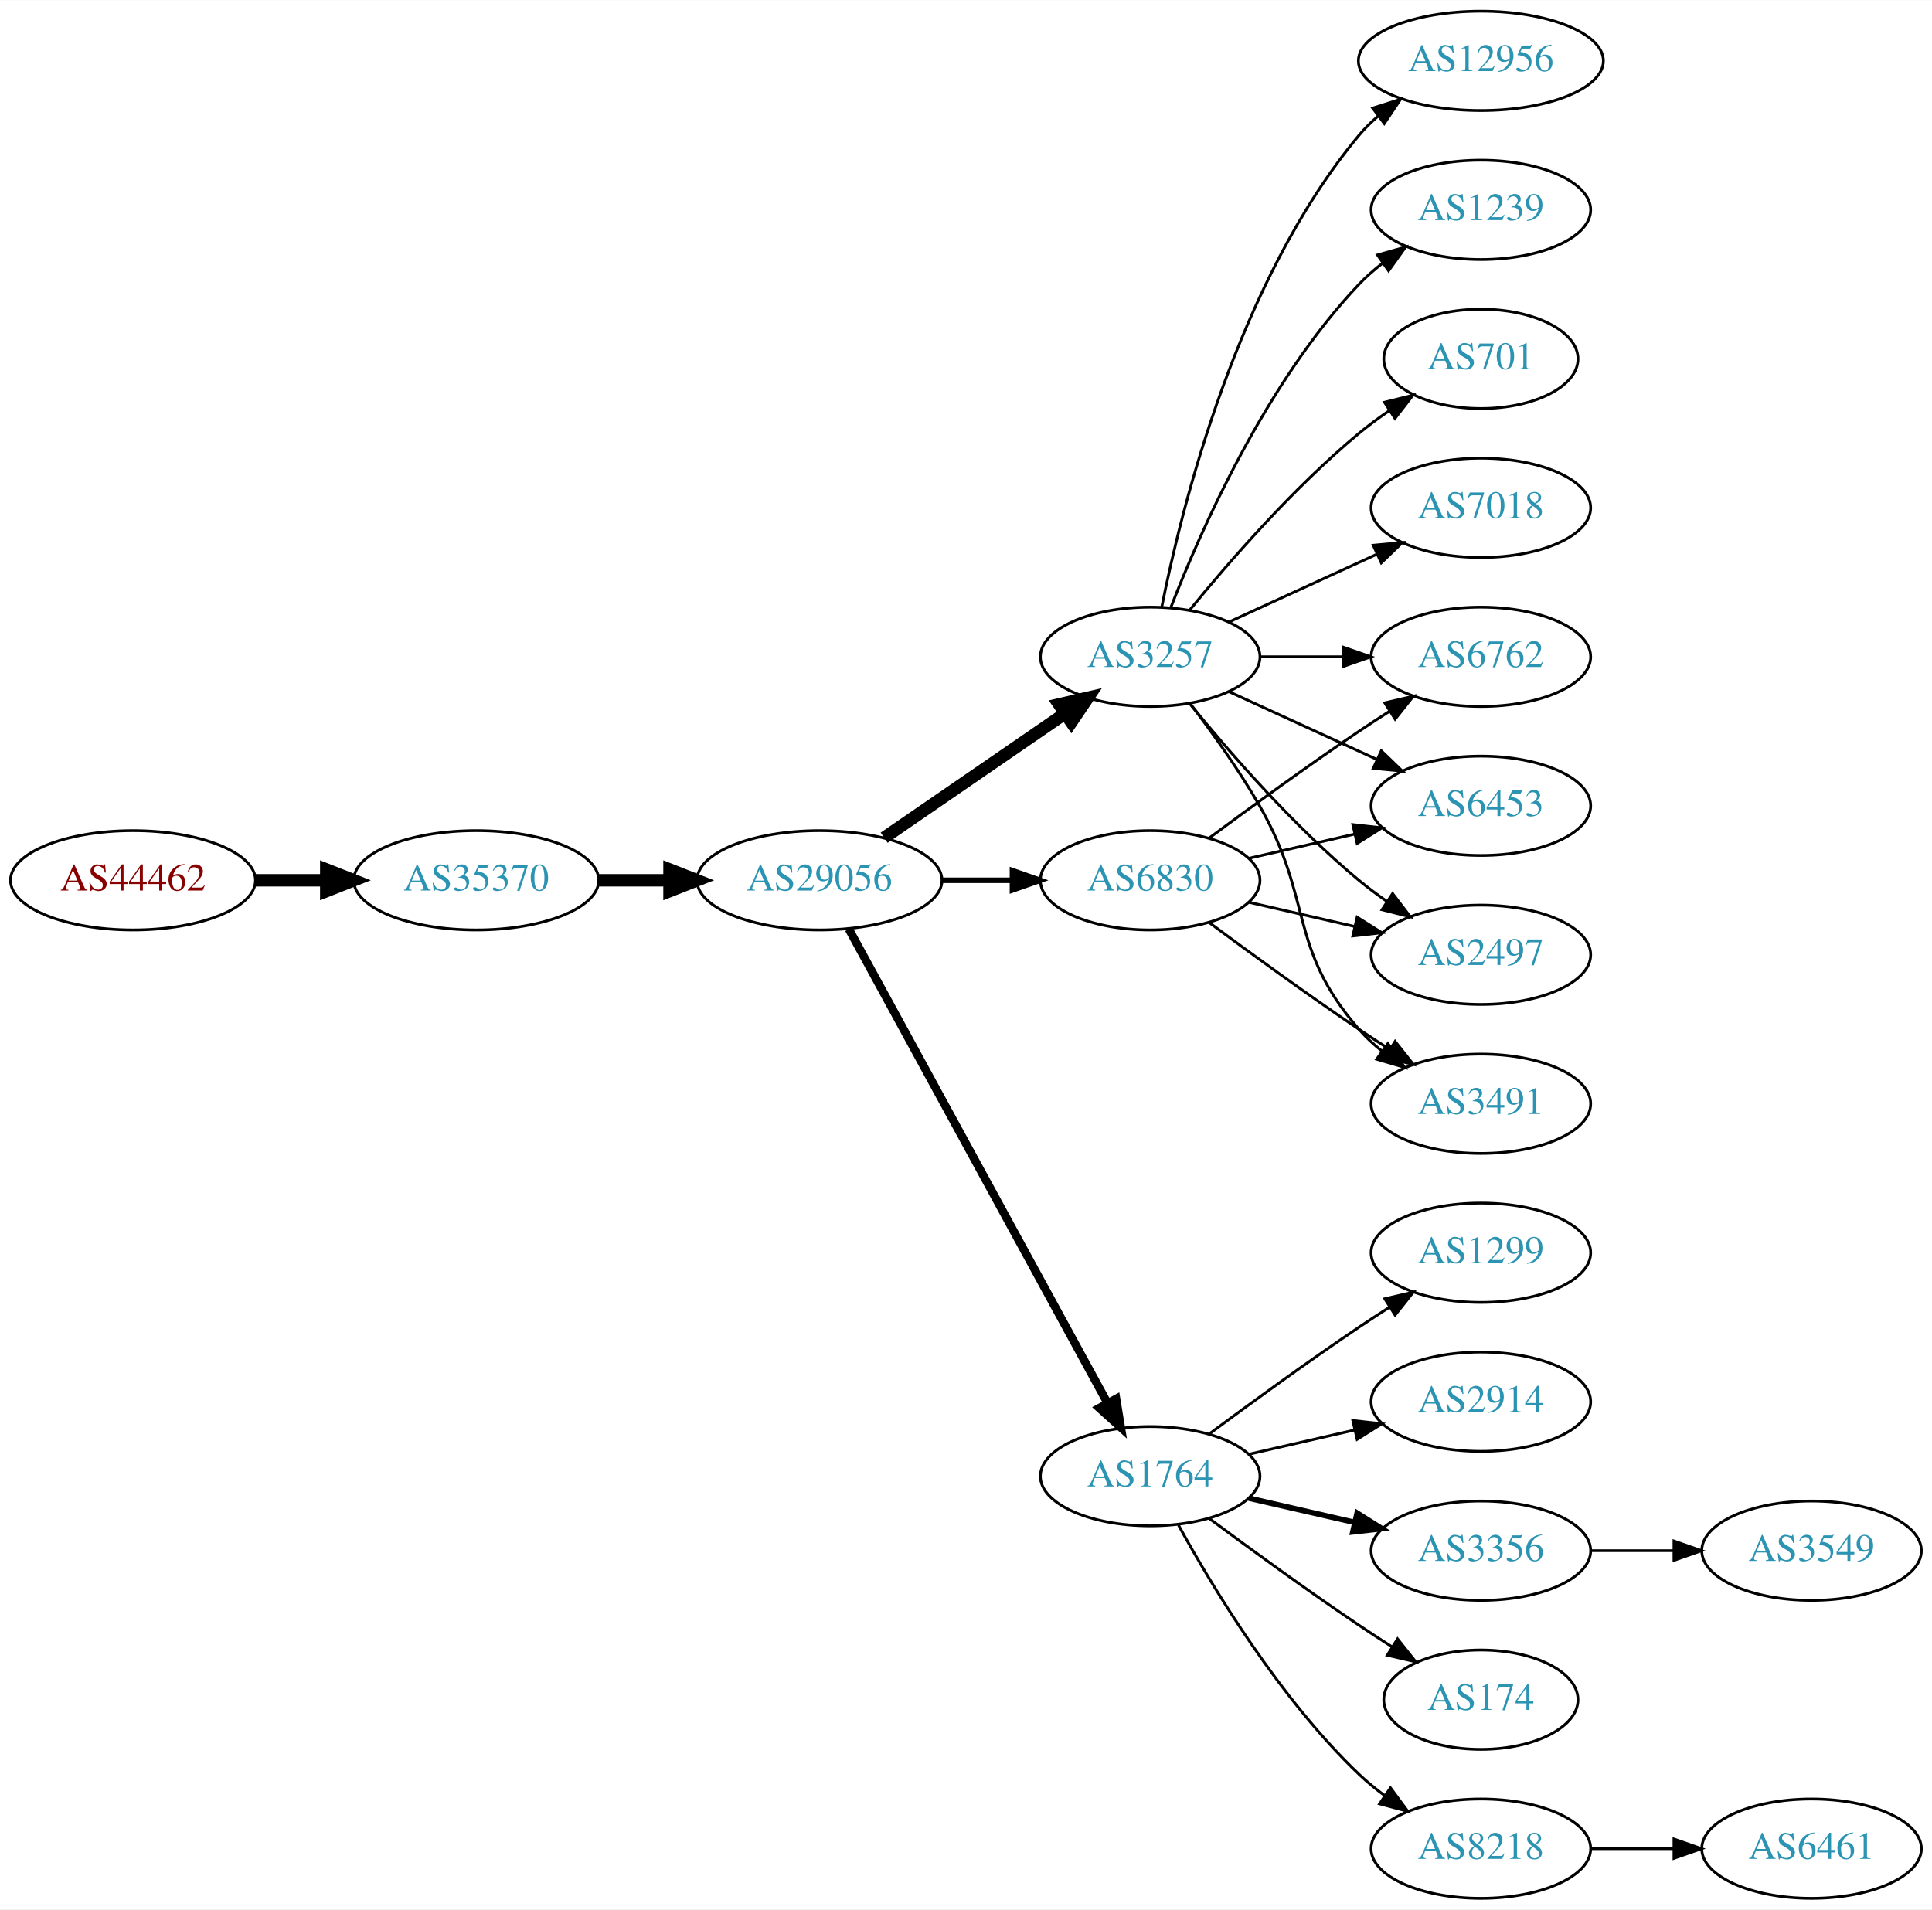
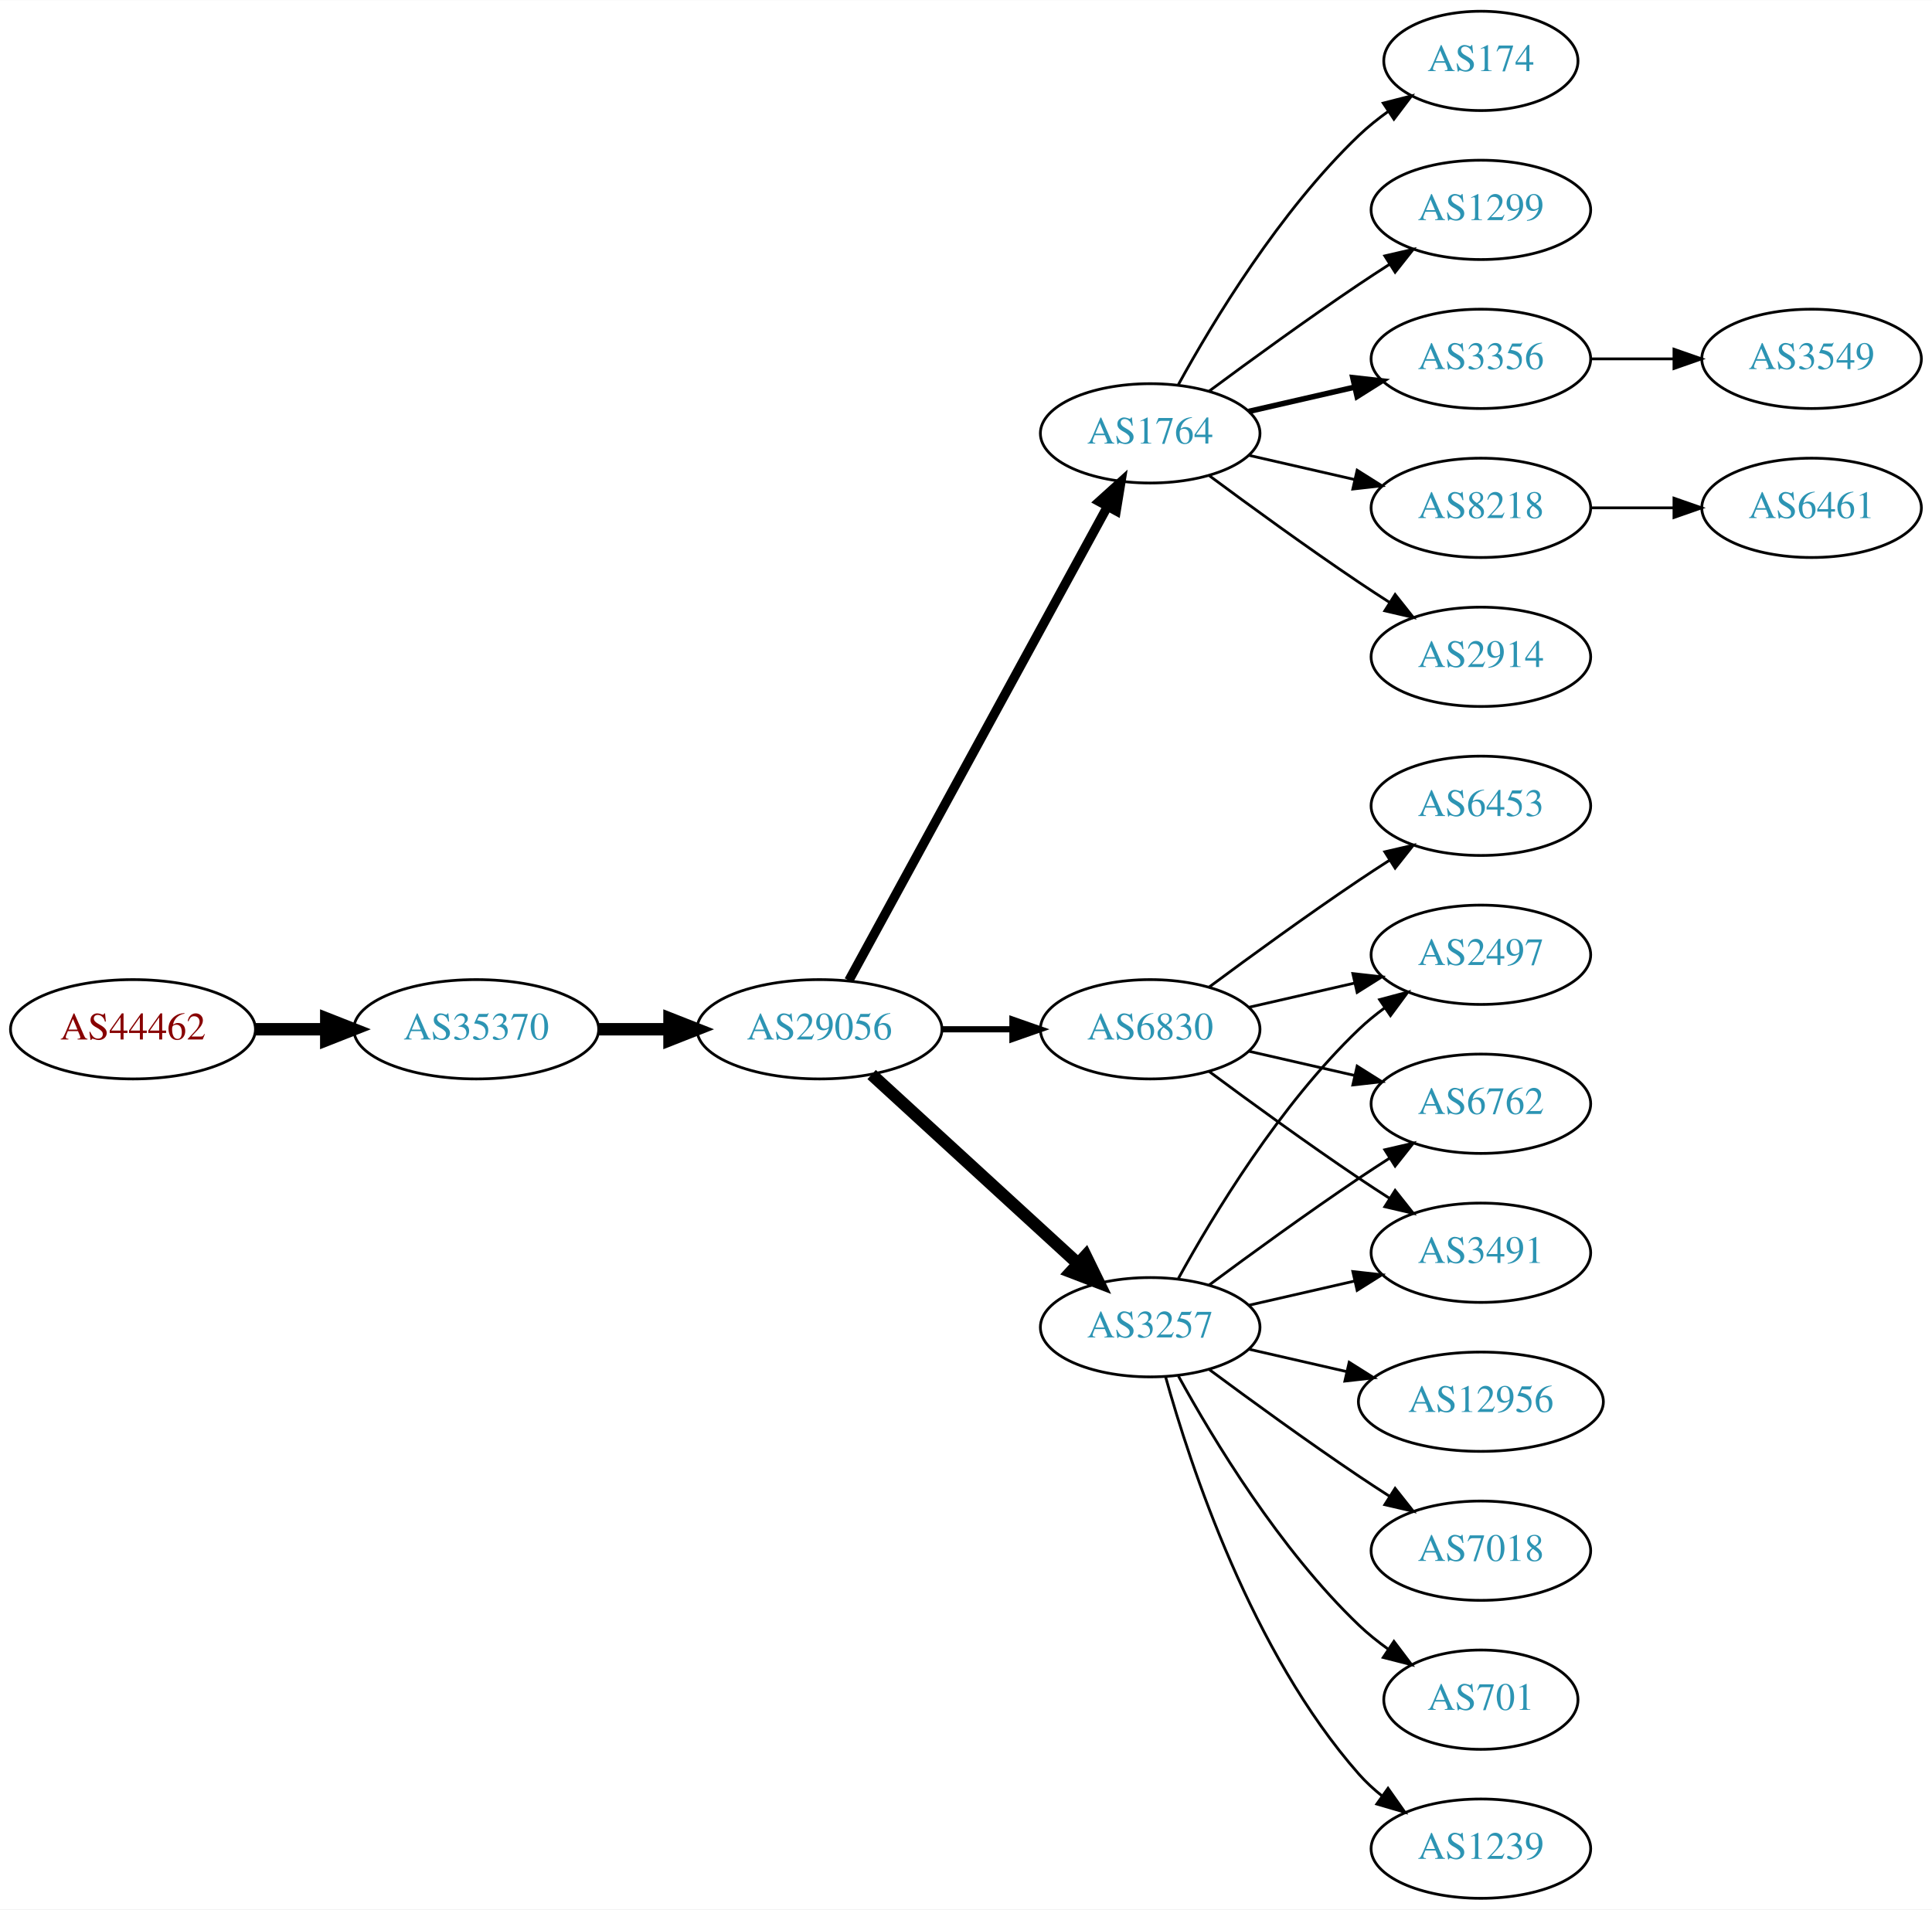
<svg xmlns="http://www.w3.org/2000/svg" xmlns:xlink="http://www.w3.org/1999/xlink" width="700pt" height="692pt" viewBox="0.00 0.00 700.15 692.00">
  <g id="graph0" class="graph" transform="scale(1 1) rotate(0) translate(4 688)">
    <polygon fill="white" stroke="none" points="-4,4 -4,-688 696.155,-688 696.155,4 -4,4" />
    <g id="node1" class="node">
      <g id="a_node1">
        <a xlink:href="/asn/44462" xlink:title="AS44462 ~ Stadtwerke Muerzzuschlag GmbH [AT]">
-           <ellipse fill="#ffffff" stroke="black" cx="44.196" cy="-369" rx="44.393" ry="18" />
-           <text text-anchor="middle" x="44.196" y="-365.3" font-family="Times,serif" font-size="14.00" fill="#880000">AS44462</text>
+           <ellipse fill="#ffffff" stroke="black" cx="44.196" cy="-315" rx="44.393" ry="18" />
+           <text text-anchor="middle" x="44.196" y="-311.3" font-family="Times,serif" font-size="14.00" fill="#880000">AS44462</text>
        </a>
      </g>
    </g>
    <g id="node2" class="node">
      <g id="a_node2">
        <a xlink:href="/asn/35370" xlink:title="AS35370 ~ AINET-AS [AT]">
-           <ellipse fill="#ffffff" stroke="black" cx="168.588" cy="-369" rx="44.393" ry="18" />
-           <text text-anchor="middle" x="168.588" y="-365.3" font-family="Times,serif" font-size="14.00" fill="#2c94b3">AS35370</text>
+           <ellipse fill="#ffffff" stroke="black" cx="168.588" cy="-315" rx="44.393" ry="18" />
+           <text text-anchor="middle" x="168.588" y="-311.3" font-family="Times,serif" font-size="14.00" fill="#2c94b3">AS35370</text>
        </a>
      </g>
    </g>
    <g id="edge1" class="edge">
-       <path fill="none" stroke="black" stroke-width="4.5" d="M88.692,-369C96.898,-369 105.569,-369 114.041,-369" />
-       <polygon fill="black" stroke="black" stroke-width="4.5" points="114.233,-372.938 124.233,-369 114.233,-365.063 114.233,-372.938" />
+       <path fill="none" stroke="black" stroke-width="4.5" d="M88.692,-315C96.898,-315 105.569,-315 114.041,-315" />
+       <polygon fill="black" stroke="black" stroke-width="4.5" points="114.233,-318.938 124.233,-315 114.233,-311.063 114.233,-318.938" />
    </g>
    <g id="node3" class="node">
      <g id="a_node3">
        <a xlink:href="/asn/29056" xlink:title="AS29056 ~ Citycom Telekommunikation GmbH [AT]">
-           <ellipse fill="#ffffff" stroke="black" cx="292.98" cy="-369" rx="44.393" ry="18" />
-           <text text-anchor="middle" x="292.98" y="-365.3" font-family="Times,serif" font-size="14.00" fill="#2c94b3">AS29056</text>
+           <ellipse fill="#ffffff" stroke="black" cx="292.98" cy="-315" rx="44.393" ry="18" />
+           <text text-anchor="middle" x="292.98" y="-311.3" font-family="Times,serif" font-size="14.00" fill="#2c94b3">AS29056</text>
        </a>
      </g>
    </g>
    <g id="edge2" class="edge">
-       <path fill="none" stroke="black" stroke-width="4.5" d="M213.084,-369C221.29,-369 229.961,-369 238.434,-369" />
-       <polygon fill="black" stroke="black" stroke-width="4.5" points="238.625,-372.938 248.625,-369 238.625,-365.063 238.625,-372.938" />
+       <path fill="none" stroke="black" stroke-width="4.5" d="M213.084,-315C221.29,-315 229.961,-315 238.434,-315" />
+       <polygon fill="black" stroke="black" stroke-width="4.5" points="238.625,-318.938 248.625,-315 238.625,-311.063 238.625,-318.938" />
    </g>
    <g id="node4" class="node">
      <g id="a_node4">
-         <a xlink:href="/asn/3257" xlink:title="AS3257 ~ GTT [DE]">
-           <ellipse fill="#ffffff" stroke="black" cx="412.823" cy="-450" rx="39.794" ry="18" />
-           <text text-anchor="middle" x="412.823" y="-446.3" font-family="Times,serif" font-size="14.00" fill="#2c94b3">AS3257</text>
+         <a xlink:href="/asn/1764" xlink:title="AS1764 ~ NEXTLAYER-AS [AT]">
+           <ellipse fill="#ffffff" stroke="black" cx="412.823" cy="-531" rx="39.794" ry="18" />
+           <text text-anchor="middle" x="412.823" y="-527.3" font-family="Times,serif" font-size="14.00" fill="#2c94b3">AS1764</text>
        </a>
      </g>
    </g>
    <g id="edge3" class="edge">
-       <path fill="none" stroke="black" stroke-width="4.5" d="M316.423,-384.426C335.004,-397.198 361.565,-415.455 381.945,-429.463" />
-       <polygon fill="black" stroke="black" stroke-width="4.5" points="379.788,-432.758 390.259,-435.178 384.249,-426.269 379.788,-432.758" />
+       <path fill="none" stroke="black" stroke-width="3.375" d="M303.624,-332.676C324.305,-370.584 373.018,-459.873 397.397,-504.559" />
+       <polygon fill="black" stroke="black" stroke-width="3.375" points="394.35,-506.28 402.211,-513.383 400.495,-502.928 394.35,-506.28" />
    </g>
    <g id="node5" class="node">
      <g id="a_node5">
-         <a xlink:href="/asn/1764" xlink:title="AS1764 ~ NEXTLAYER-AS [AT]">
-           <ellipse fill="#ffffff" stroke="black" cx="412.823" cy="-153" rx="39.794" ry="18" />
-           <text text-anchor="middle" x="412.823" y="-149.3" font-family="Times,serif" font-size="14.00" fill="#2c94b3">AS1764</text>
+         <a xlink:href="/asn/3257" xlink:title="AS3257 ~ GTT [DE]">
+           <ellipse fill="#ffffff" stroke="black" cx="412.823" cy="-207" rx="39.794" ry="18" />
+           <text text-anchor="middle" x="412.823" y="-203.3" font-family="Times,serif" font-size="14.00" fill="#2c94b3">AS3257</text>
        </a>
      </g>
    </g>
    <g id="edge4" class="edge">
-       <path fill="none" stroke="black" stroke-width="3" d="M303.624,-351.324C324.305,-313.416 373.018,-224.127 397.397,-179.441" />
-       <polygon fill="black" stroke="black" stroke-width="3" points="400.495,-181.072 402.211,-170.617 394.35,-177.72 400.495,-181.072" />
+       <path fill="none" stroke="black" stroke-width="4.5" d="M311.878,-298.597C331.806,-280.333 364.164,-250.678 386.641,-230.079" />
+       <polygon fill="black" stroke="black" stroke-width="4.5" points="389.431,-232.863 394.143,-223.203 384.11,-227.057 389.431,-232.863" />
    </g>
    <g id="node6" class="node">
      <g id="a_node6">
        <a xlink:href="/asn/6830" xlink:title="AS6830 ~ LGI-UPC [AT]">
-           <ellipse fill="#ffffff" stroke="black" cx="412.823" cy="-369" rx="39.794" ry="18" />
-           <text text-anchor="middle" x="412.823" y="-365.3" font-family="Times,serif" font-size="14.00" fill="#2c94b3">AS6830</text>
+           <ellipse fill="#ffffff" stroke="black" cx="412.823" cy="-315" rx="39.794" ry="18" />
+           <text text-anchor="middle" x="412.823" y="-311.3" font-family="Times,serif" font-size="14.00" fill="#2c94b3">AS6830</text>
        </a>
      </g>
    </g>
    <g id="edge5" class="edge">
-       <path fill="none" stroke="black" stroke-width="2" d="M337.191,-369C345.504,-369 354.267,-369 362.749,-369" />
-       <polygon fill="black" stroke="black" stroke-width="2" points="362.908,-372.5 372.908,-369 362.908,-365.5 362.908,-372.5" />
+       <path fill="none" stroke="black" stroke-width="2.25" d="M337.191,-315C345.504,-315 354.267,-315 362.749,-315" />
+       <polygon fill="black" stroke="black" stroke-width="2.25" points="362.908,-318.5 372.908,-315 362.908,-311.5 362.908,-318.5" />
    </g>
    <g id="node7" class="node">
      <g id="a_node7">
-         <a xlink:href="/asn/7018" xlink:title="AS7018 ~ AT&amp;T Services, Inc. [US]">
-           <ellipse fill="#ffffff" stroke="black" cx="532.666" cy="-504" rx="39.794" ry="18" />
-           <text text-anchor="middle" x="532.666" y="-500.3" font-family="Times,serif" font-size="14.00" fill="#2c94b3">AS7018</text>
+         <a xlink:href="/asn/2914" xlink:title="AS2914 ~ NTT America, Inc. [US]">
+           <ellipse fill="#ffffff" stroke="black" cx="532.666" cy="-450" rx="39.794" ry="18" />
+           <text text-anchor="middle" x="532.666" y="-446.3" font-family="Times,serif" font-size="14.00" fill="#2c94b3">AS2914</text>
        </a>
      </g>
    </g>
    <g id="edge6" class="edge">
-       <path fill="none" stroke="black" d="M441.452,-462.661C457.409,-469.973 477.679,-479.261 494.962,-487.181" />
-       <polygon fill="black" stroke="black" points="493.661,-490.435 504.21,-491.419 496.577,-484.071 493.661,-490.435" />
+       <path fill="none" stroke="black" d="M434.153,-515.723C449.016,-504.696 469.76,-489.593 488.469,-477 492.018,-474.611 495.769,-472.161 499.517,-469.758" />
+       <polygon fill="black" stroke="black" points="501.585,-472.591 508.166,-464.288 497.843,-466.675 501.585,-472.591" />
    </g>
    <g id="node8" class="node">
      <g id="a_node8">
-         <a xlink:href="/asn/12956" xlink:title="AS12956 ~ TELXIUS [ES]">
-           <ellipse fill="#ffffff" stroke="black" cx="532.666" cy="-666" rx="44.393" ry="18" />
-           <text text-anchor="middle" x="532.666" y="-662.3" font-family="Times,serif" font-size="14.00" fill="#2c94b3">AS12956</text>
+         <a xlink:href="/asn/174" xlink:title="AS174 ~ Cogent Communications [US]">
+           <ellipse fill="#ffffff" stroke="black" cx="532.666" cy="-666" rx="35.194" ry="18" />
+           <text text-anchor="middle" x="532.666" y="-662.3" font-family="Times,serif" font-size="14.00" fill="#2c94b3">AS174</text>
        </a>
      </g>
    </g>
    <g id="edge7" class="edge">
-       <path fill="none" stroke="black" d="M417.022,-468.073C424.185,-504.141 444.46,-586.125 488.469,-639 490.563,-641.515 492.953,-643.867 495.511,-646.051" />
-       <polygon fill="black" stroke="black" points="493.46,-648.887 503.559,-652.091 497.662,-643.289 493.46,-648.887" />
+       <path fill="none" stroke="black" d="M423.064,-548.713C435.61,-571.561 459.787,-611.611 488.469,-639 491.723,-642.107 495.39,-645.046 499.177,-647.76" />
+       <polygon fill="black" stroke="black" points="497.279,-650.701 507.545,-653.322 501.154,-644.872 497.279,-650.701" />
    </g>
    <g id="node9" class="node">
      <g id="a_node9">
-         <a xlink:href="/asn/1239" xlink:title="AS1239 ~ Sprint [US]">
+         <a xlink:href="/asn/1299" xlink:title="AS1299 ~ Telia Carrier [EU]">
          <ellipse fill="#ffffff" stroke="black" cx="532.666" cy="-612" rx="39.794" ry="18" />
-           <text text-anchor="middle" x="532.666" y="-608.3" font-family="Times,serif" font-size="14.00" fill="#2c94b3">AS1239</text>
+           <text text-anchor="middle" x="532.666" y="-608.3" font-family="Times,serif" font-size="14.00" fill="#2c94b3">AS1299</text>
        </a>
      </g>
    </g>
    <g id="edge8" class="edge">
-       <path fill="none" stroke="black" d="M420.346,-467.994C431.097,-495.728 454.754,-549.429 488.469,-585 491.055,-587.728 493.973,-590.294 497.041,-592.677" />
-       <polygon fill="black" stroke="black" points="495.195,-595.658 505.389,-598.543 499.219,-589.93 495.195,-595.658" />
+       <path fill="none" stroke="black" d="M434.153,-546.277C449.016,-557.304 469.76,-572.407 488.469,-585 492.018,-587.389 495.769,-589.839 499.517,-592.242" />
+       <polygon fill="black" stroke="black" points="497.843,-595.325 508.166,-597.712 501.585,-589.409 497.843,-595.325" />
    </g>
    <g id="node10" class="node">
      <g id="a_node10">
+         <a xlink:href="/asn/3356" xlink:title="AS3356 ~ Level 3 Parent, LLC [US]">
+           <ellipse fill="#ffffff" stroke="black" cx="532.666" cy="-558" rx="39.794" ry="18" />
+           <text text-anchor="middle" x="532.666" y="-554.3" font-family="Times,serif" font-size="14.00" fill="#2c94b3">AS3356</text>
+         </a>
+       </g>
+     </g>
+     <g id="edge9" class="edge">
+       <path fill="none" stroke="black" stroke-width="2" d="M448.542,-538.955C460.542,-541.704 474.163,-544.825 486.856,-547.733" />
+       <polygon fill="black" stroke="black" stroke-width="2" points="486.258,-551.187 496.787,-550.009 487.821,-544.364 486.258,-551.187" />
+     </g>
+     <g id="node11" class="node">
+       <g id="a_node11">
+         <a xlink:href="/asn/8218" xlink:title="AS8218 ~ legacy Neotelecoms [FR]">
+           <ellipse fill="#ffffff" stroke="black" cx="532.666" cy="-504" rx="39.794" ry="18" />
+           <text text-anchor="middle" x="532.666" y="-500.3" font-family="Times,serif" font-size="14.00" fill="#2c94b3">AS8218</text>
+         </a>
+       </g>
+     </g>
+     <g id="edge10" class="edge">
+       <path fill="none" stroke="black" d="M448.542,-523.045C460.542,-520.296 474.163,-517.175 486.856,-514.267" />
+       <polygon fill="black" stroke="black" points="487.821,-517.636 496.787,-511.991 486.258,-510.813 487.821,-517.636" />
+     </g>
+     <g id="node12" class="node">
+       <g id="a_node12">
+         <a xlink:href="/asn/1239" xlink:title="AS1239 ~ Sprint [US]">
+           <ellipse fill="#ffffff" stroke="black" cx="532.666" cy="-18" rx="39.794" ry="18" />
+           <text text-anchor="middle" x="532.666" y="-14.3" font-family="Times,serif" font-size="14.00" fill="#2c94b3">AS1239</text>
+         </a>
+       </g>
+     </g>
+     <g id="edge11" class="edge">
+       <path fill="none" stroke="black" d="M418.396,-189.054C427.302,-157.005 449.586,-89.158 488.469,-45 490.953,-42.179 493.803,-39.551 496.829,-37.129" />
+       <polygon fill="black" stroke="black" points="499.014,-39.869 505.118,-31.209 494.946,-34.172 499.014,-39.869" />
+     </g>
+     <g id="node13" class="node">
+       <g id="a_node13">
+         <a xlink:href="/asn/2497" xlink:title="AS2497 ~ Internet Initiative Japan Inc. [JP]">
+           <ellipse fill="#ffffff" stroke="black" cx="532.666" cy="-342" rx="39.794" ry="18" />
+           <text text-anchor="middle" x="532.666" y="-338.3" font-family="Times,serif" font-size="14.00" fill="#2c94b3">AS2497</text>
+         </a>
+       </g>
+     </g>
+     <g id="edge12" class="edge">
+       <path fill="none" stroke="black" d="M423.064,-224.713C435.61,-247.561 459.787,-287.611 488.469,-315 491.338,-317.739 494.527,-320.347 497.836,-322.785" />
+       <polygon fill="black" stroke="black" points="495.959,-325.742 506.195,-328.477 499.899,-319.956 495.959,-325.742" />
+     </g>
+     <g id="node14" class="node">
+       <g id="a_node14">
+         <a xlink:href="/asn/12956" xlink:title="AS12956 ~ TELXIUS [ES]">
+           <ellipse fill="#ffffff" stroke="black" cx="532.666" cy="-180" rx="44.393" ry="18" />
+           <text text-anchor="middle" x="532.666" y="-176.3" font-family="Times,serif" font-size="14.00" fill="#2c94b3">AS12956</text>
+         </a>
+       </g>
+     </g>
+     <g id="edge13" class="edge">
+       <path fill="none" stroke="black" d="M448.542,-199.045C459.681,-196.493 472.216,-193.621 484.109,-190.896" />
+       <polygon fill="black" stroke="black" points="484.938,-194.297 493.903,-188.652 483.374,-187.474 484.938,-194.297" />
+     </g>
+     <g id="node15" class="node">
+       <g id="a_node15">
+         <a xlink:href="/asn/6762" xlink:title="AS6762 ~ TELECOM ITALIA SPARKLE S.p.A. [IT]">
+           <ellipse fill="#ffffff" stroke="black" cx="532.666" cy="-288" rx="39.794" ry="18" />
+           <text text-anchor="middle" x="532.666" y="-284.3" font-family="Times,serif" font-size="14.00" fill="#2c94b3">AS6762</text>
+         </a>
+       </g>
+     </g>
+     <g id="edge14" class="edge">
+       <path fill="none" stroke="black" d="M434.153,-222.277C449.016,-233.304 469.76,-248.407 488.469,-261 492.018,-263.389 495.769,-265.839 499.517,-268.242" />
+       <polygon fill="black" stroke="black" points="497.843,-271.325 508.166,-273.712 501.585,-265.409 497.843,-271.325" />
+     </g>
+     <g id="node16" class="node">
+       <g id="a_node16">
+         <a xlink:href="/asn/7018" xlink:title="AS7018 ~ AT&amp;T Services, Inc. [US]">
+           <ellipse fill="#ffffff" stroke="black" cx="532.666" cy="-126" rx="39.794" ry="18" />
+           <text text-anchor="middle" x="532.666" y="-122.3" font-family="Times,serif" font-size="14.00" fill="#2c94b3">AS7018</text>
+         </a>
+       </g>
+     </g>
+     <g id="edge15" class="edge">
+       <path fill="none" stroke="black" d="M434.153,-191.723C449.016,-180.696 469.76,-165.593 488.469,-153 492.018,-150.611 495.769,-148.161 499.517,-145.758" />
+       <polygon fill="black" stroke="black" points="501.585,-148.591 508.166,-140.288 497.843,-142.675 501.585,-148.591" />
+     </g>
+     <g id="node17" class="node">
+       <g id="a_node17">
+         <a xlink:href="/asn/3491" xlink:title="AS3491 ~ PCCW Global, Inc. [US]">
+           <ellipse fill="#ffffff" stroke="black" cx="532.666" cy="-234" rx="39.794" ry="18" />
+           <text text-anchor="middle" x="532.666" y="-230.3" font-family="Times,serif" font-size="14.00" fill="#2c94b3">AS3491</text>
+         </a>
+       </g>
+     </g>
+     <g id="edge16" class="edge">
+       <path fill="none" stroke="black" d="M448.542,-214.955C460.542,-217.704 474.163,-220.825 486.856,-223.733" />
+       <polygon fill="black" stroke="black" points="486.258,-227.187 496.787,-226.009 487.821,-220.364 486.258,-227.187" />
+     </g>
+     <g id="node18" class="node">
+       <g id="a_node18">
+         <a xlink:href="/asn/701" xlink:title="AS701 ~ UUNET [US]">
+           <ellipse fill="#ffffff" stroke="black" cx="532.666" cy="-72" rx="35.194" ry="18" />
+           <text text-anchor="middle" x="532.666" y="-68.3" font-family="Times,serif" font-size="14.00" fill="#2c94b3">AS701</text>
+         </a>
+       </g>
+     </g>
+     <g id="edge17" class="edge">
+       <path fill="none" stroke="black" d="M423.064,-189.287C435.61,-166.439 459.787,-126.389 488.469,-99 491.723,-95.893 495.39,-92.954 499.177,-90.24" />
+       <polygon fill="black" stroke="black" points="501.154,-93.128 507.545,-84.678 497.279,-87.299 501.154,-93.128" />
+     </g>
+     <g id="edge20" class="edge">
+       <path fill="none" stroke="black" d="M448.542,-322.955C460.542,-325.704 474.163,-328.825 486.856,-331.733" />
+       <polygon fill="black" stroke="black" points="486.258,-335.187 496.787,-334.009 487.821,-328.364 486.258,-335.187" />
+     </g>
+     <g id="edge18" class="edge">
+       <path fill="none" stroke="black" d="M448.542,-307.045C460.542,-304.296 474.163,-301.175 486.856,-298.267" />
+       <polygon fill="black" stroke="black" points="487.821,-301.636 496.787,-295.991 486.258,-294.813 487.821,-301.636" />
+     </g>
+     <g id="edge19" class="edge">
+       <path fill="none" stroke="black" d="M434.153,-299.723C449.016,-288.696 469.76,-273.593 488.469,-261 492.018,-258.611 495.769,-256.161 499.517,-253.758" />
+       <polygon fill="black" stroke="black" points="501.585,-256.591 508.166,-248.288 497.843,-250.675 501.585,-256.591" />
+     </g>
+     <g id="node19" class="node">
+       <g id="a_node19">
        <a xlink:href="/asn/6453" xlink:title="AS6453 ~ TATA COMMUNICATIONS (AMERICA) INC [US]">
          <ellipse fill="#ffffff" stroke="black" cx="532.666" cy="-396" rx="39.794" ry="18" />
          <text text-anchor="middle" x="532.666" y="-392.3" font-family="Times,serif" font-size="14.00" fill="#2c94b3">AS6453</text>
        </a>
      </g>
    </g>
-     <g id="edge9" class="edge">
-       <path fill="none" stroke="black" d="M441.452,-437.339C457.409,-430.027 477.679,-420.739 494.962,-412.819" />
-       <polygon fill="black" stroke="black" points="496.577,-415.929 504.21,-408.581 493.661,-409.565 496.577,-415.929" />
-     </g>
-     <g id="node11" class="node">
-       <g id="a_node11">
-         <a xlink:href="/asn/2497" xlink:title="AS2497 ~ Internet Initiative Japan Inc. [JP]">
-           <ellipse fill="#ffffff" stroke="black" cx="532.666" cy="-342" rx="39.794" ry="18" />
-           <text text-anchor="middle" x="532.666" y="-338.3" font-family="Times,serif" font-size="14.00" fill="#2c94b3">AS2497</text>
-         </a>
-       </g>
-     </g>
-     <g id="edge10" class="edge">
-       <path fill="none" stroke="black" d="M427.242,-432.935C441.357,-415.625 464.771,-388.655 488.469,-369 491.686,-366.332 495.186,-363.73 498.757,-361.259" />
-       <polygon fill="black" stroke="black" points="500.68,-364.183 507.113,-355.764 496.835,-358.334 500.68,-364.183" />
-     </g>
-     <g id="node12" class="node">
-       <g id="a_node12">
-         <a xlink:href="/asn/701" xlink:title="AS701 ~ UUNET [US]">
-           <ellipse fill="#ffffff" stroke="black" cx="532.666" cy="-558" rx="35.194" ry="18" />
-           <text text-anchor="middle" x="532.666" y="-554.3" font-family="Times,serif" font-size="14.00" fill="#2c94b3">AS701</text>
-         </a>
-       </g>
-     </g>
-     <g id="edge11" class="edge">
-       <path fill="none" stroke="black" d="M427.242,-467.065C441.357,-484.375 464.771,-511.345 488.469,-531 491.933,-533.872 495.725,-536.669 499.58,-539.308" />
-       <polygon fill="black" stroke="black" points="497.722,-542.275 508.012,-544.797 501.541,-536.408 497.722,-542.275" />
-     </g>
-     <g id="node13" class="node">
-       <g id="a_node13">
-         <a xlink:href="/asn/3491" xlink:title="AS3491 ~ PCCW Global, Inc. [US]">
-           <ellipse fill="#ffffff" stroke="black" cx="532.666" cy="-288" rx="39.794" ry="18" />
-           <text text-anchor="middle" x="532.666" y="-284.3" font-family="Times,serif" font-size="14.00" fill="#2c94b3">AS3491</text>
-         </a>
-       </g>
-     </g>
-     <g id="edge12" class="edge">
-       <path fill="none" stroke="black" d="M427.284,-433.087C435.177,-422.73 445.027,-409.008 452.469,-396 472.034,-361.806 462.635,-344.742 488.469,-315 490.934,-312.162 493.771,-309.523 496.789,-307.094" />
-       <polygon fill="black" stroke="black" points="498.975,-309.833 505.067,-301.164 494.899,-304.142 498.975,-309.833" />
-     </g>
-     <g id="node14" class="node">
-       <g id="a_node14">
-         <a xlink:href="/asn/6762" xlink:title="AS6762 ~ TELECOM ITALIA SPARKLE S.p.A. [IT]">
-           <ellipse fill="#ffffff" stroke="black" cx="532.666" cy="-450" rx="39.794" ry="18" />
-           <text text-anchor="middle" x="532.666" y="-446.3" font-family="Times,serif" font-size="14.00" fill="#2c94b3">AS6762</text>
-         </a>
-       </g>
-     </g>
-     <g id="edge13" class="edge">
-       <path fill="none" stroke="black" d="M452.736,-450C462.289,-450 472.639,-450 482.601,-450" />
-       <polygon fill="black" stroke="black" points="482.794,-453.5 492.794,-450 482.794,-446.5 482.794,-453.5" />
-     </g>
-     <g id="node15" class="node">
-       <g id="a_node15">
-         <a xlink:href="/asn/8218" xlink:title="AS8218 ~ legacy Neotelecoms [FR]">
-           <ellipse fill="#ffffff" stroke="black" cx="532.666" cy="-18" rx="39.794" ry="18" />
-           <text text-anchor="middle" x="532.666" y="-14.3" font-family="Times,serif" font-size="14.00" fill="#2c94b3">AS8218</text>
-         </a>
-       </g>
-     </g>
-     <g id="edge14" class="edge">
-       <path fill="none" stroke="black" d="M423.064,-135.287C435.61,-112.439 459.787,-72.389 488.469,-45 491.338,-42.261 494.527,-39.653 497.836,-37.215" />
-       <polygon fill="black" stroke="black" points="499.899,-40.044 506.195,-31.523 495.959,-34.258 499.899,-40.044" />
-     </g>
-     <g id="node16" class="node">
-       <g id="a_node16">
-         <a xlink:href="/asn/1299" xlink:title="AS1299 ~ Telia Carrier [EU]">
-           <ellipse fill="#ffffff" stroke="black" cx="532.666" cy="-234" rx="39.794" ry="18" />
-           <text text-anchor="middle" x="532.666" y="-230.3" font-family="Times,serif" font-size="14.00" fill="#2c94b3">AS1299</text>
-         </a>
-       </g>
-     </g>
-     <g id="edge15" class="edge">
-       <path fill="none" stroke="black" d="M434.153,-168.277C449.016,-179.304 469.76,-194.407 488.469,-207 492.018,-209.389 495.769,-211.839 499.517,-214.242" />
-       <polygon fill="black" stroke="black" points="497.843,-217.325 508.166,-219.712 501.585,-211.409 497.843,-217.325" />
-     </g>
-     <g id="node17" class="node">
-       <g id="a_node17">
-         <a xlink:href="/asn/2914" xlink:title="AS2914 ~ NTT America, Inc. [US]">
-           <ellipse fill="#ffffff" stroke="black" cx="532.666" cy="-180" rx="39.794" ry="18" />
-           <text text-anchor="middle" x="532.666" y="-176.3" font-family="Times,serif" font-size="14.00" fill="#2c94b3">AS2914</text>
-         </a>
-       </g>
-     </g>
-     <g id="edge16" class="edge">
-       <path fill="none" stroke="black" d="M448.542,-160.955C460.542,-163.704 474.163,-166.825 486.856,-169.733" />
-       <polygon fill="black" stroke="black" points="486.258,-173.187 496.787,-172.009 487.821,-166.364 486.258,-173.187" />
-     </g>
-     <g id="node18" class="node">
-       <g id="a_node18">
-         <a xlink:href="/asn/3356" xlink:title="AS3356 ~ Level 3 Parent, LLC [US]">
-           <ellipse fill="#ffffff" stroke="black" cx="532.666" cy="-126" rx="39.794" ry="18" />
-           <text text-anchor="middle" x="532.666" y="-122.3" font-family="Times,serif" font-size="14.00" fill="#2c94b3">AS3356</text>
-         </a>
-       </g>
-     </g>
-     <g id="edge17" class="edge">
-       <path fill="none" stroke="black" stroke-width="2" d="M448.542,-145.045C460.542,-142.296 474.163,-139.175 486.856,-136.267" />
-       <polygon fill="black" stroke="black" stroke-width="2" points="487.821,-139.636 496.787,-133.991 486.258,-132.813 487.821,-139.636" />
-     </g>
-     <g id="node19" class="node">
-       <g id="a_node19">
-         <a xlink:href="/asn/174" xlink:title="AS174 ~ Cogent Communications [US]">
-           <ellipse fill="#ffffff" stroke="black" cx="532.666" cy="-72" rx="35.194" ry="18" />
-           <text text-anchor="middle" x="532.666" y="-68.3" font-family="Times,serif" font-size="14.00" fill="#2c94b3">AS174</text>
-         </a>
-       </g>
-     </g>
-     <g id="edge18" class="edge">
-       <path fill="none" stroke="black" d="M434.153,-137.723C449.016,-126.696 469.76,-111.593 488.469,-99 492.287,-96.43 496.337,-93.79 500.367,-91.214" />
-       <polygon fill="black" stroke="black" points="502.471,-94.025 509.061,-85.729 498.736,-88.105 502.471,-94.025" />
-     </g>
    <g id="edge21" class="edge">
-       <path fill="none" stroke="black" d="M448.542,-376.955C460.542,-379.704 474.163,-382.825 486.856,-385.733" />
-       <polygon fill="black" stroke="black" points="486.258,-389.187 496.787,-388.009 487.821,-382.364 486.258,-389.187" />
-     </g>
-     <g id="edge22" class="edge">
-       <path fill="none" stroke="black" d="M448.542,-361.045C460.542,-358.296 474.163,-355.175 486.856,-352.267" />
-       <polygon fill="black" stroke="black" points="487.821,-355.636 496.787,-349.991 486.258,-348.813 487.821,-355.636" />
-     </g>
-     <g id="edge23" class="edge">
-       <path fill="none" stroke="black" d="M434.153,-353.723C449.016,-342.696 469.76,-327.593 488.469,-315 492.018,-312.611 495.769,-310.161 499.517,-307.758" />
-       <polygon fill="black" stroke="black" points="501.585,-310.591 508.166,-302.288 497.843,-304.675 501.585,-310.591" />
-     </g>
-     <g id="edge20" class="edge">
-       <path fill="none" stroke="black" d="M434.153,-384.277C449.016,-395.304 469.76,-410.407 488.469,-423 492.018,-425.389 495.769,-427.839 499.517,-430.242" />
-       <polygon fill="black" stroke="black" points="497.843,-433.325 508.166,-435.712 501.585,-427.409 497.843,-433.325" />
+       <path fill="none" stroke="black" d="M434.153,-330.277C449.016,-341.304 469.76,-356.407 488.469,-369 492.018,-371.389 495.769,-373.839 499.517,-376.242" />
+       <polygon fill="black" stroke="black" points="497.843,-379.325 508.166,-381.712 501.585,-373.409 497.843,-379.325" />
    </g>
    <g id="node20" class="node">
      <g id="a_node20">
-         <a xlink:href="/asn/6461" xlink:title="AS6461 ~ Zayo Bandwidth [US]">
-           <ellipse fill="#ffffff" stroke="black" cx="652.508" cy="-18" rx="39.794" ry="18" />
-           <text text-anchor="middle" x="652.508" y="-14.3" font-family="Times,serif" font-size="14.00" fill="#2c94b3">AS6461</text>
-         </a>
-       </g>
-     </g>
-     <g id="edge19" class="edge">
-       <path fill="none" stroke="black" d="M572.578,-18C582.131,-18 592.481,-18 602.444,-18" />
-       <polygon fill="black" stroke="black" points="602.636,-21.5 612.636,-18 602.636,-14.5 602.636,-21.5" />
+         <a xlink:href="/asn/3549" xlink:title="AS3549 ~ Level 3 Parent, LLC [US]">
+           <ellipse fill="#ffffff" stroke="black" cx="652.508" cy="-558" rx="39.794" ry="18" />
+           <text text-anchor="middle" x="652.508" y="-554.3" font-family="Times,serif" font-size="14.00" fill="#2c94b3">AS3549</text>
+         </a>
+       </g>
+     </g>
+     <g id="edge22" class="edge">
+       <path fill="none" stroke="black" d="M572.578,-558C582.131,-558 592.481,-558 602.444,-558" />
+       <polygon fill="black" stroke="black" points="602.636,-561.5 612.636,-558 602.636,-554.5 602.636,-561.5" />
    </g>
    <g id="node21" class="node">
      <g id="a_node21">
-         <a xlink:href="/asn/3549" xlink:title="AS3549 ~ Level 3 Parent, LLC [US]">
-           <ellipse fill="#ffffff" stroke="black" cx="652.508" cy="-126" rx="39.794" ry="18" />
-           <text text-anchor="middle" x="652.508" y="-122.3" font-family="Times,serif" font-size="14.00" fill="#2c94b3">AS3549</text>
-         </a>
-       </g>
-     </g>
-     <g id="edge24" class="edge">
-       <path fill="none" stroke="black" d="M572.578,-126C582.131,-126 592.481,-126 602.444,-126" />
-       <polygon fill="black" stroke="black" points="602.636,-129.5 612.636,-126 602.636,-122.5 602.636,-129.5" />
+         <a xlink:href="/asn/6461" xlink:title="AS6461 ~ Zayo Bandwidth [US]">
+           <ellipse fill="#ffffff" stroke="black" cx="652.508" cy="-504" rx="39.794" ry="18" />
+           <text text-anchor="middle" x="652.508" y="-500.3" font-family="Times,serif" font-size="14.00" fill="#2c94b3">AS6461</text>
+         </a>
+       </g>
+     </g>
+     <g id="edge23" class="edge">
+       <path fill="none" stroke="black" d="M572.578,-504C582.131,-504 592.481,-504 602.444,-504" />
+       <polygon fill="black" stroke="black" points="602.636,-507.5 612.636,-504 602.636,-500.5 602.636,-507.5" />
    </g>
  </g>
</svg>
